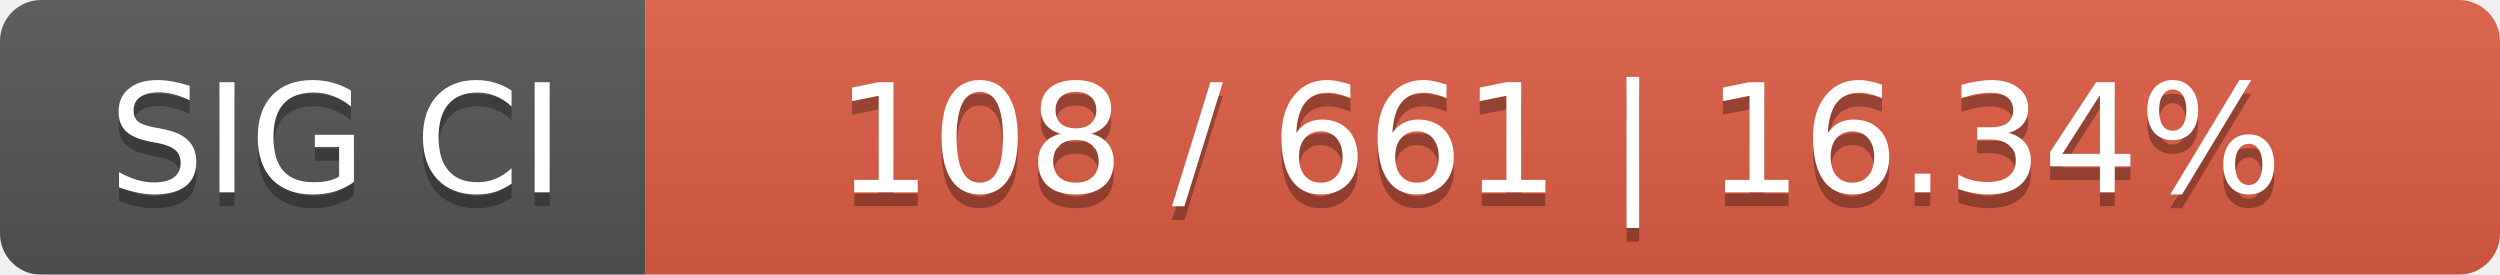
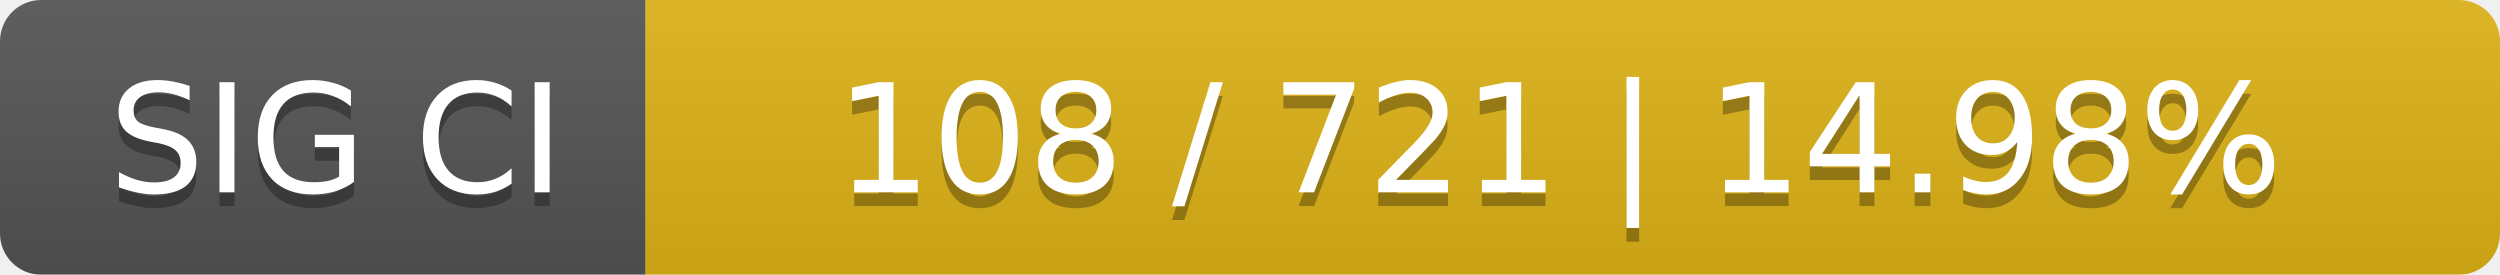
<svg xmlns="http://www.w3.org/2000/svg" width="182" height="20">
  <linearGradient id="smooth" x2="0" y2="100%">
    <stop offset="0" stop-color="#bbb" stop-opacity=".1" />
    <stop offset="1" stop-opacity=".1" />
  </linearGradient>
  <mask id="round">
    <rect width="182" height="20" rx="3" fill="#fff" />
  </mask>
  <g mask="url(#round)">
    <rect width="47" height="20" fill="#555" />
-     <rect x="47" width="135" height="20" fill="#e05d44" />
+     <rect x="47" width="135" height="20" fill="#dfb317" />
    <rect width="182" height="20" fill="url(#smooth)" />
  </g>
  <g fill="#fff" text-anchor="middle" font-family="DejaVu Sans,Verdana,Geneva,sans-serif" font-size="11">
    <text x="24.5" y="15" fill="#010101" fill-opacity=".3">SIG CI</text>
    <text x="24.5" y="14">SIG CI</text>
-     <text x="113.5" y="15" fill="#010101" fill-opacity=".3">108 / 661    |    16.34%</text>
-     <text x="113.5" y="14">108 / 661    |    16.34%</text>
+     <text x="113.5" y="15" fill="#010101" fill-opacity=".3">108 / 721    |    14.98%</text>
+     <text x="113.5" y="14">108 / 721    |    14.98%</text>
  </g>
</svg>
